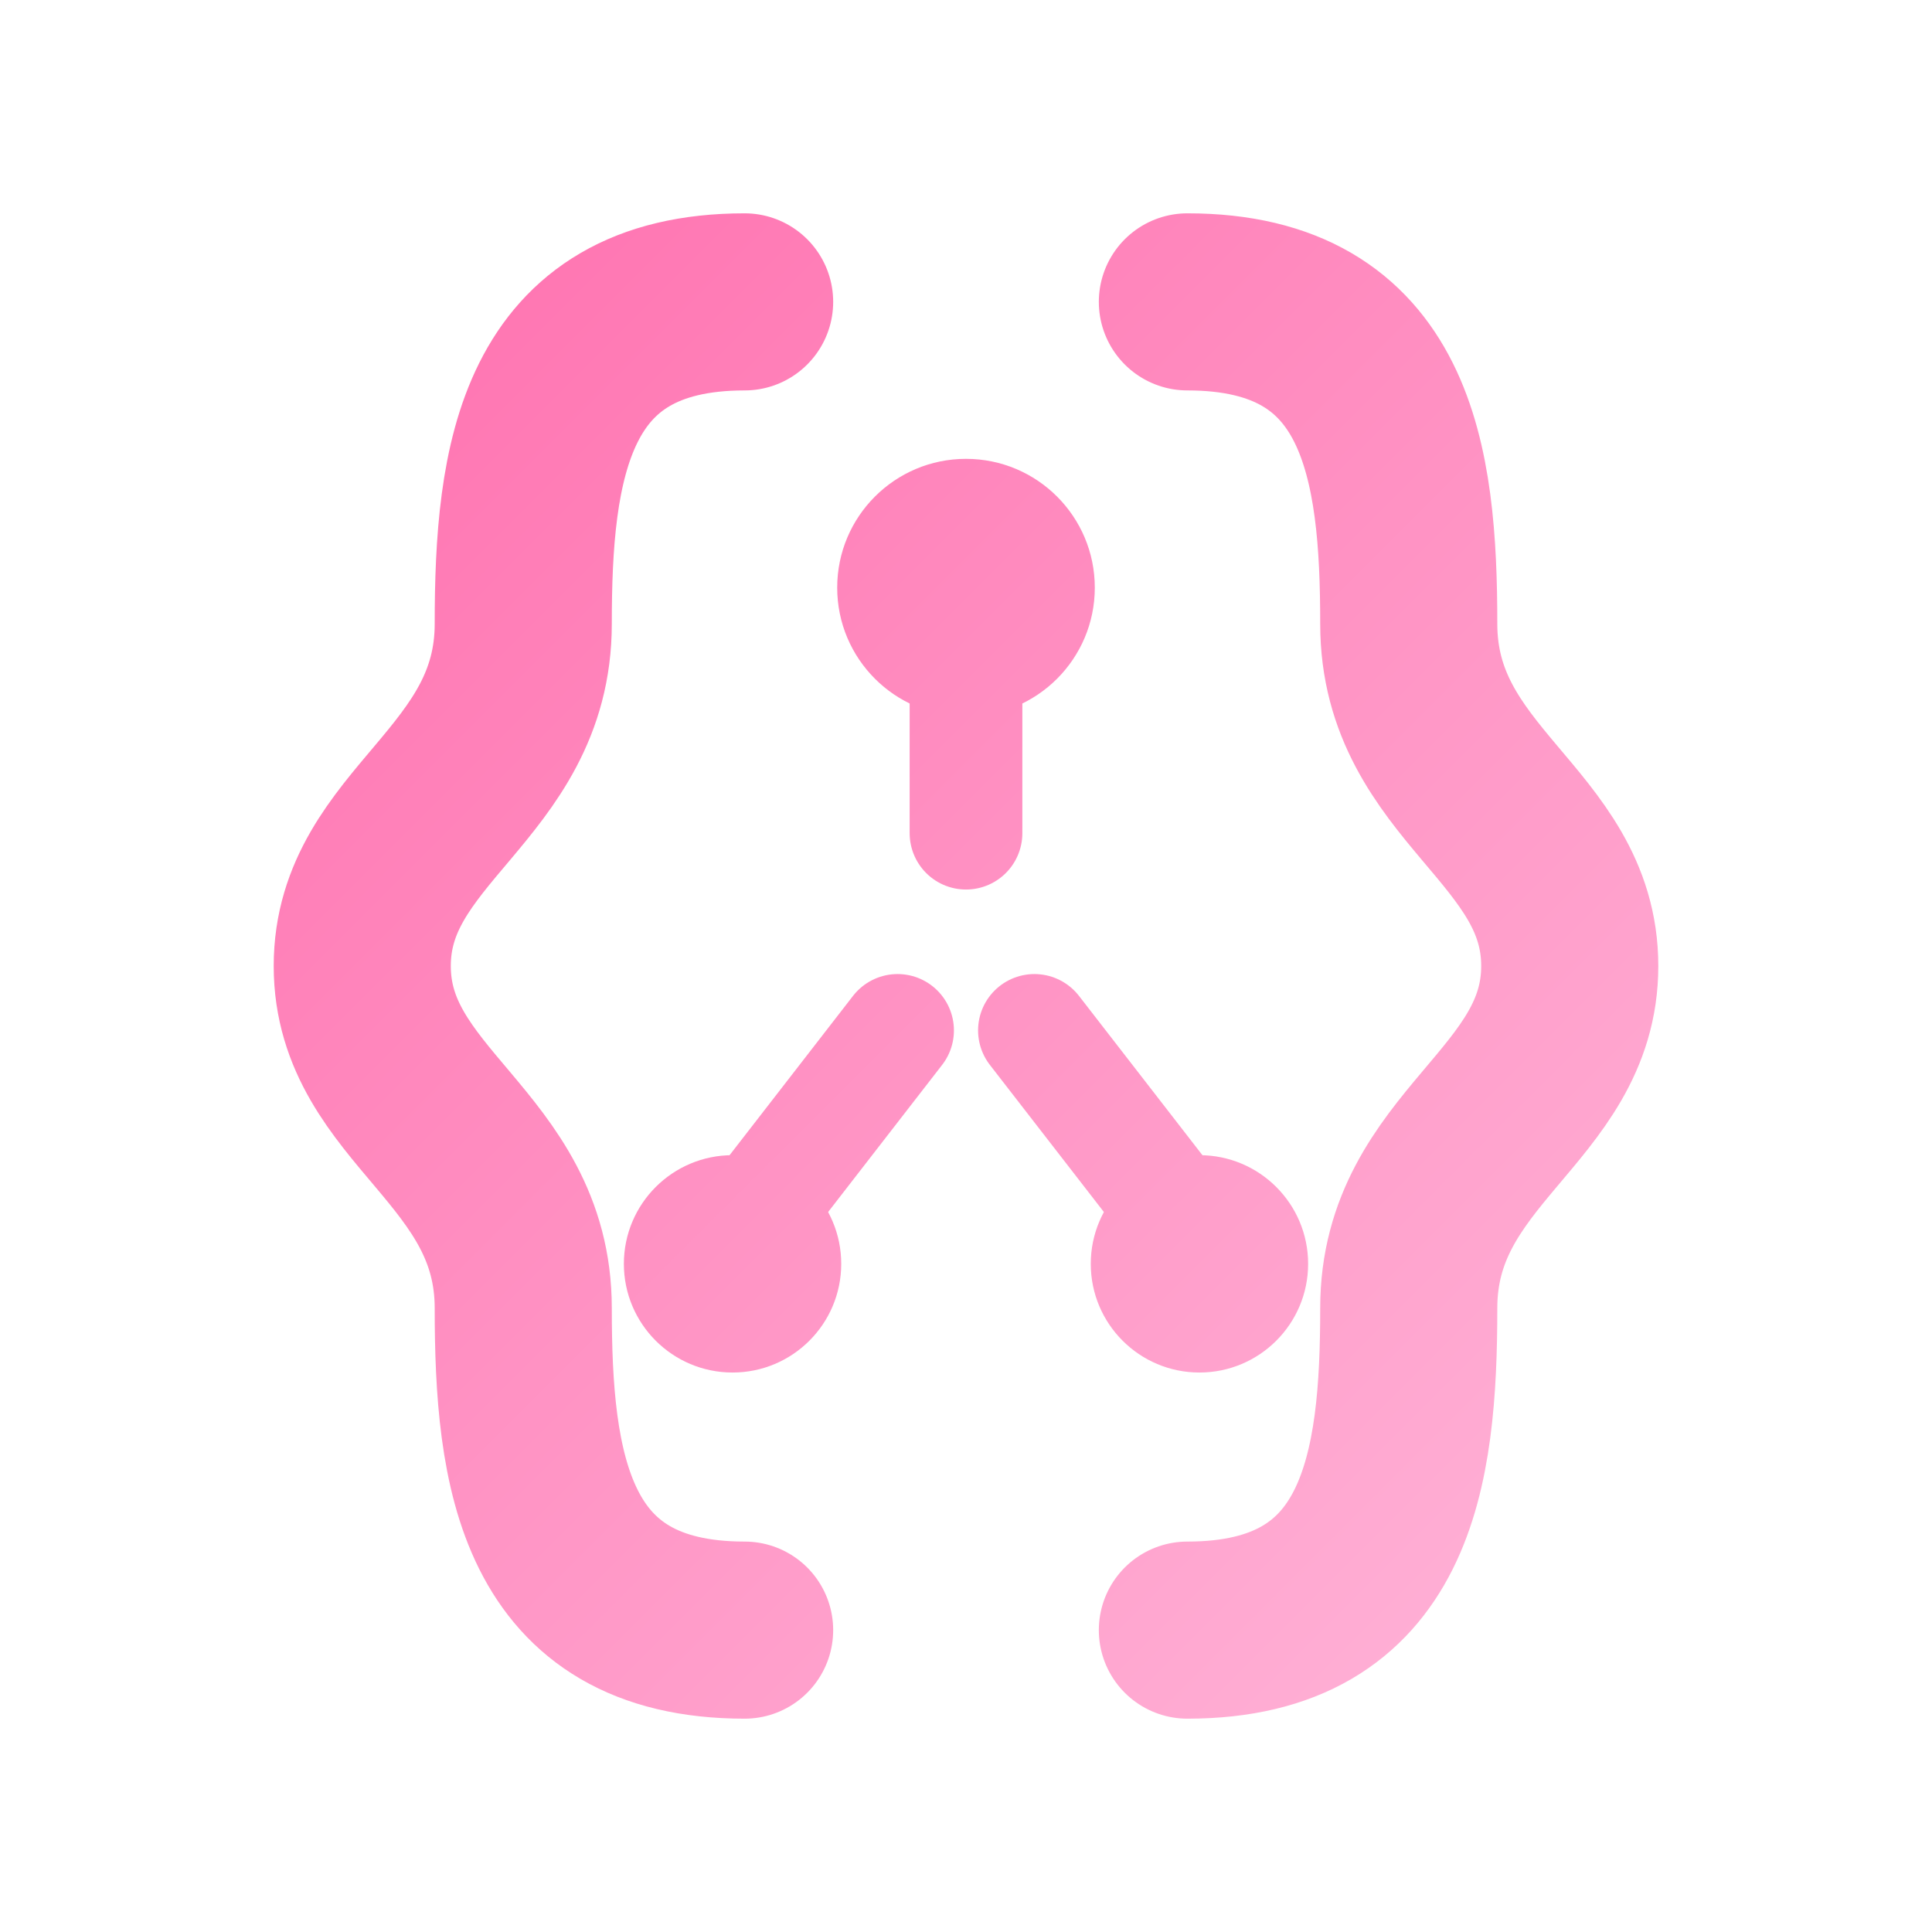
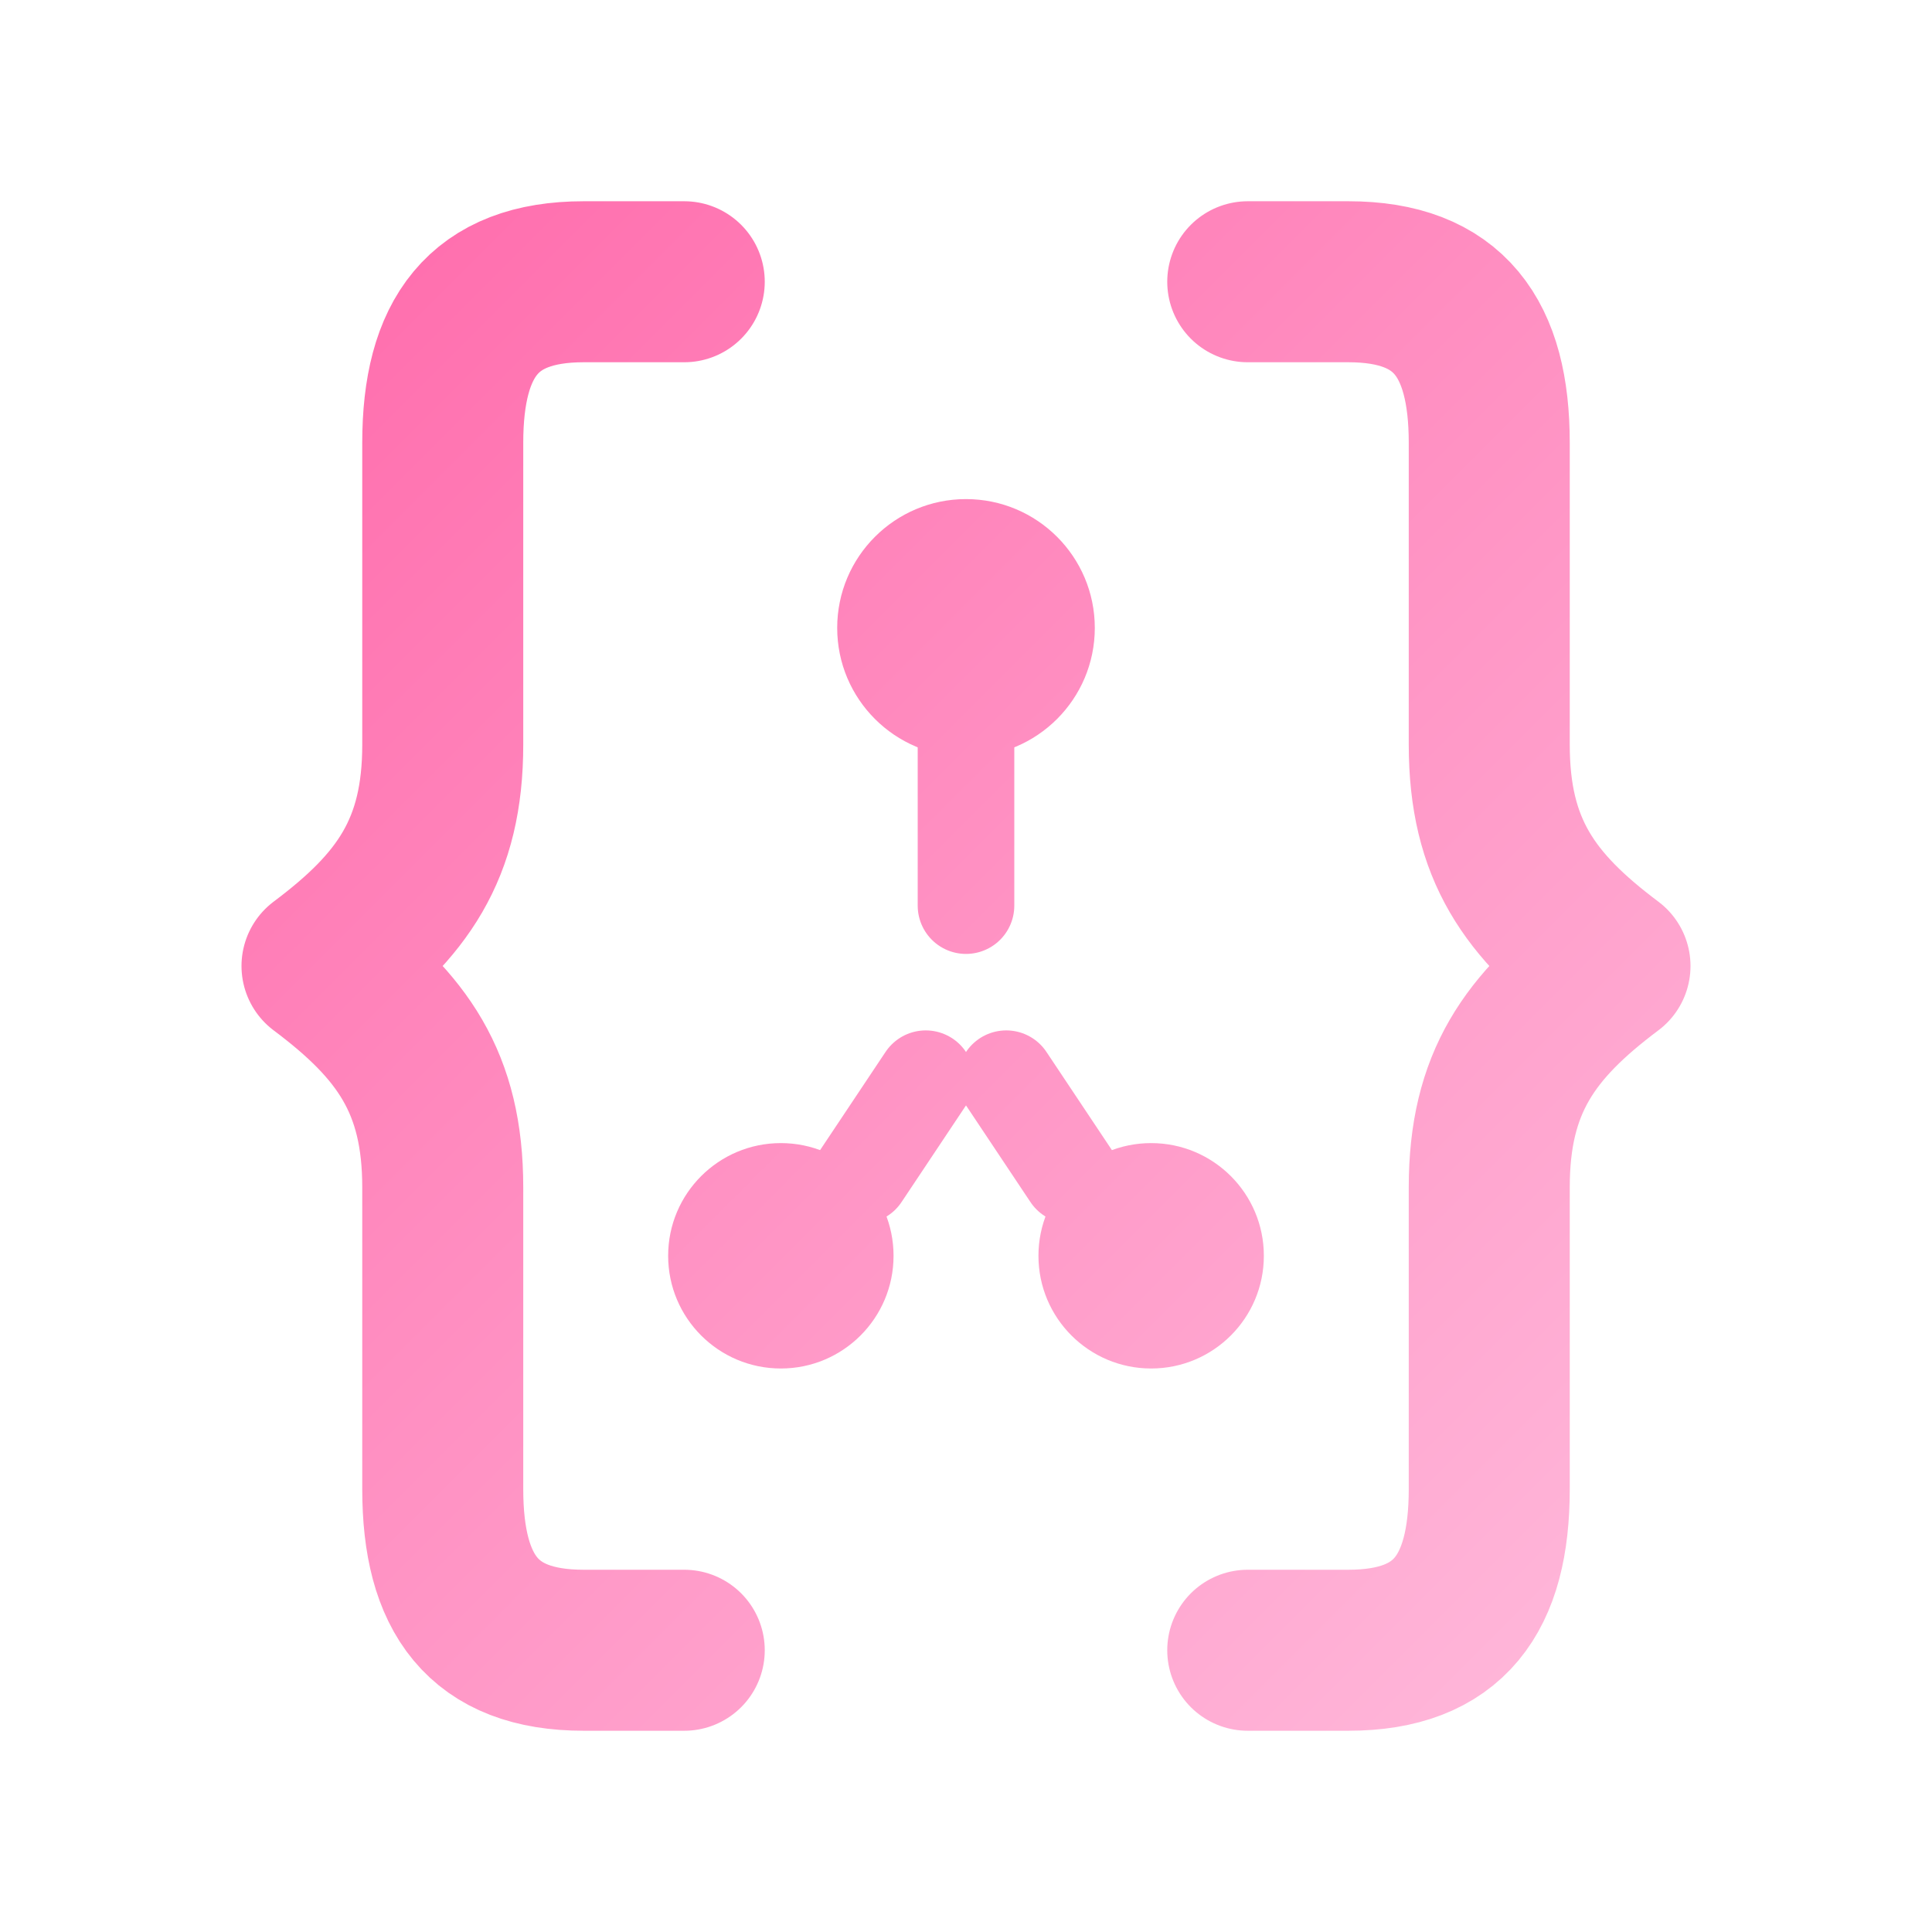
<svg xmlns="http://www.w3.org/2000/svg" viewBox="0 0 48 48" fill="none">
  <defs>
-     <linearGradient id="g" x1="6" y1="6" x2="42" y2="42" gradientUnits="userSpaceOnUse">
+     <linearGradient id="g" x1="8" y1="8" x2="40" y2="40" gradientUnits="userSpaceOnUse">
      <stop stop-color="#FF6FAE" />
      <stop offset="1" stop-color="#FFB6D9" />
    </linearGradient>
  </defs>
-   <g stroke="url(#g)" stroke-width="4.4" stroke-linecap="round" stroke-linejoin="round">
-     <path d="M18.5 7.5C13.5 7.5 13 11.5 13 15.5c0 4-4 5-4 8.5s4 4.5 4 8.5c0 4 .5 8 5.5 8" />
-     <path d="M29.5 7.5c5 0 5.5 4 5.5 8 0 4 4 5 4 8.5s-4 4.5-4 8.5c0 4-.5 8-5.5 8" />
-     <path d="M24 16.5v4.2M19.2 29.6l3.1-4M28.8 29.6l-3.1-4" stroke-width="2.8" />
+   <g stroke="url(#g)" stroke-width="4" stroke-linecap="round" stroke-linejoin="round">
+     <path d="M17 7h-2.5C12 7 11 8.4 11 11v7.5c0 2.6-1 4-3 5.5 2 1.5 3 2.9 3 5.5V37c0 2.6 1 4 3.5 4H17" />
+     <path d="M31 7h2.5C36 7 37 8.4 37 11v7.5c0 2.6 1 4 3 5.5-2 1.5-3 2.9-3 5.5V37c0 2.6-1 4-3.5 4H31" />
+     <path d="M24 18.5v4M21.4 29.2l1.6-2.4M26.6 29.2L25 26.8" stroke-width="2.4" />
  </g>
  <g fill="url(#g)">
-     <circle cx="24" cy="14.6" r="3.2" />
-     <circle cx="18.2" cy="31.4" r="2.7" />
-     <circle cx="29.8" cy="31.4" r="2.7" />
+     <circle cx="24" cy="15.6" r="3.2" />
+     <circle cx="19.4" cy="31.2" r="2.8" />
+     <circle cx="28.6" cy="31.2" r="2.8" />
  </g>
</svg>
